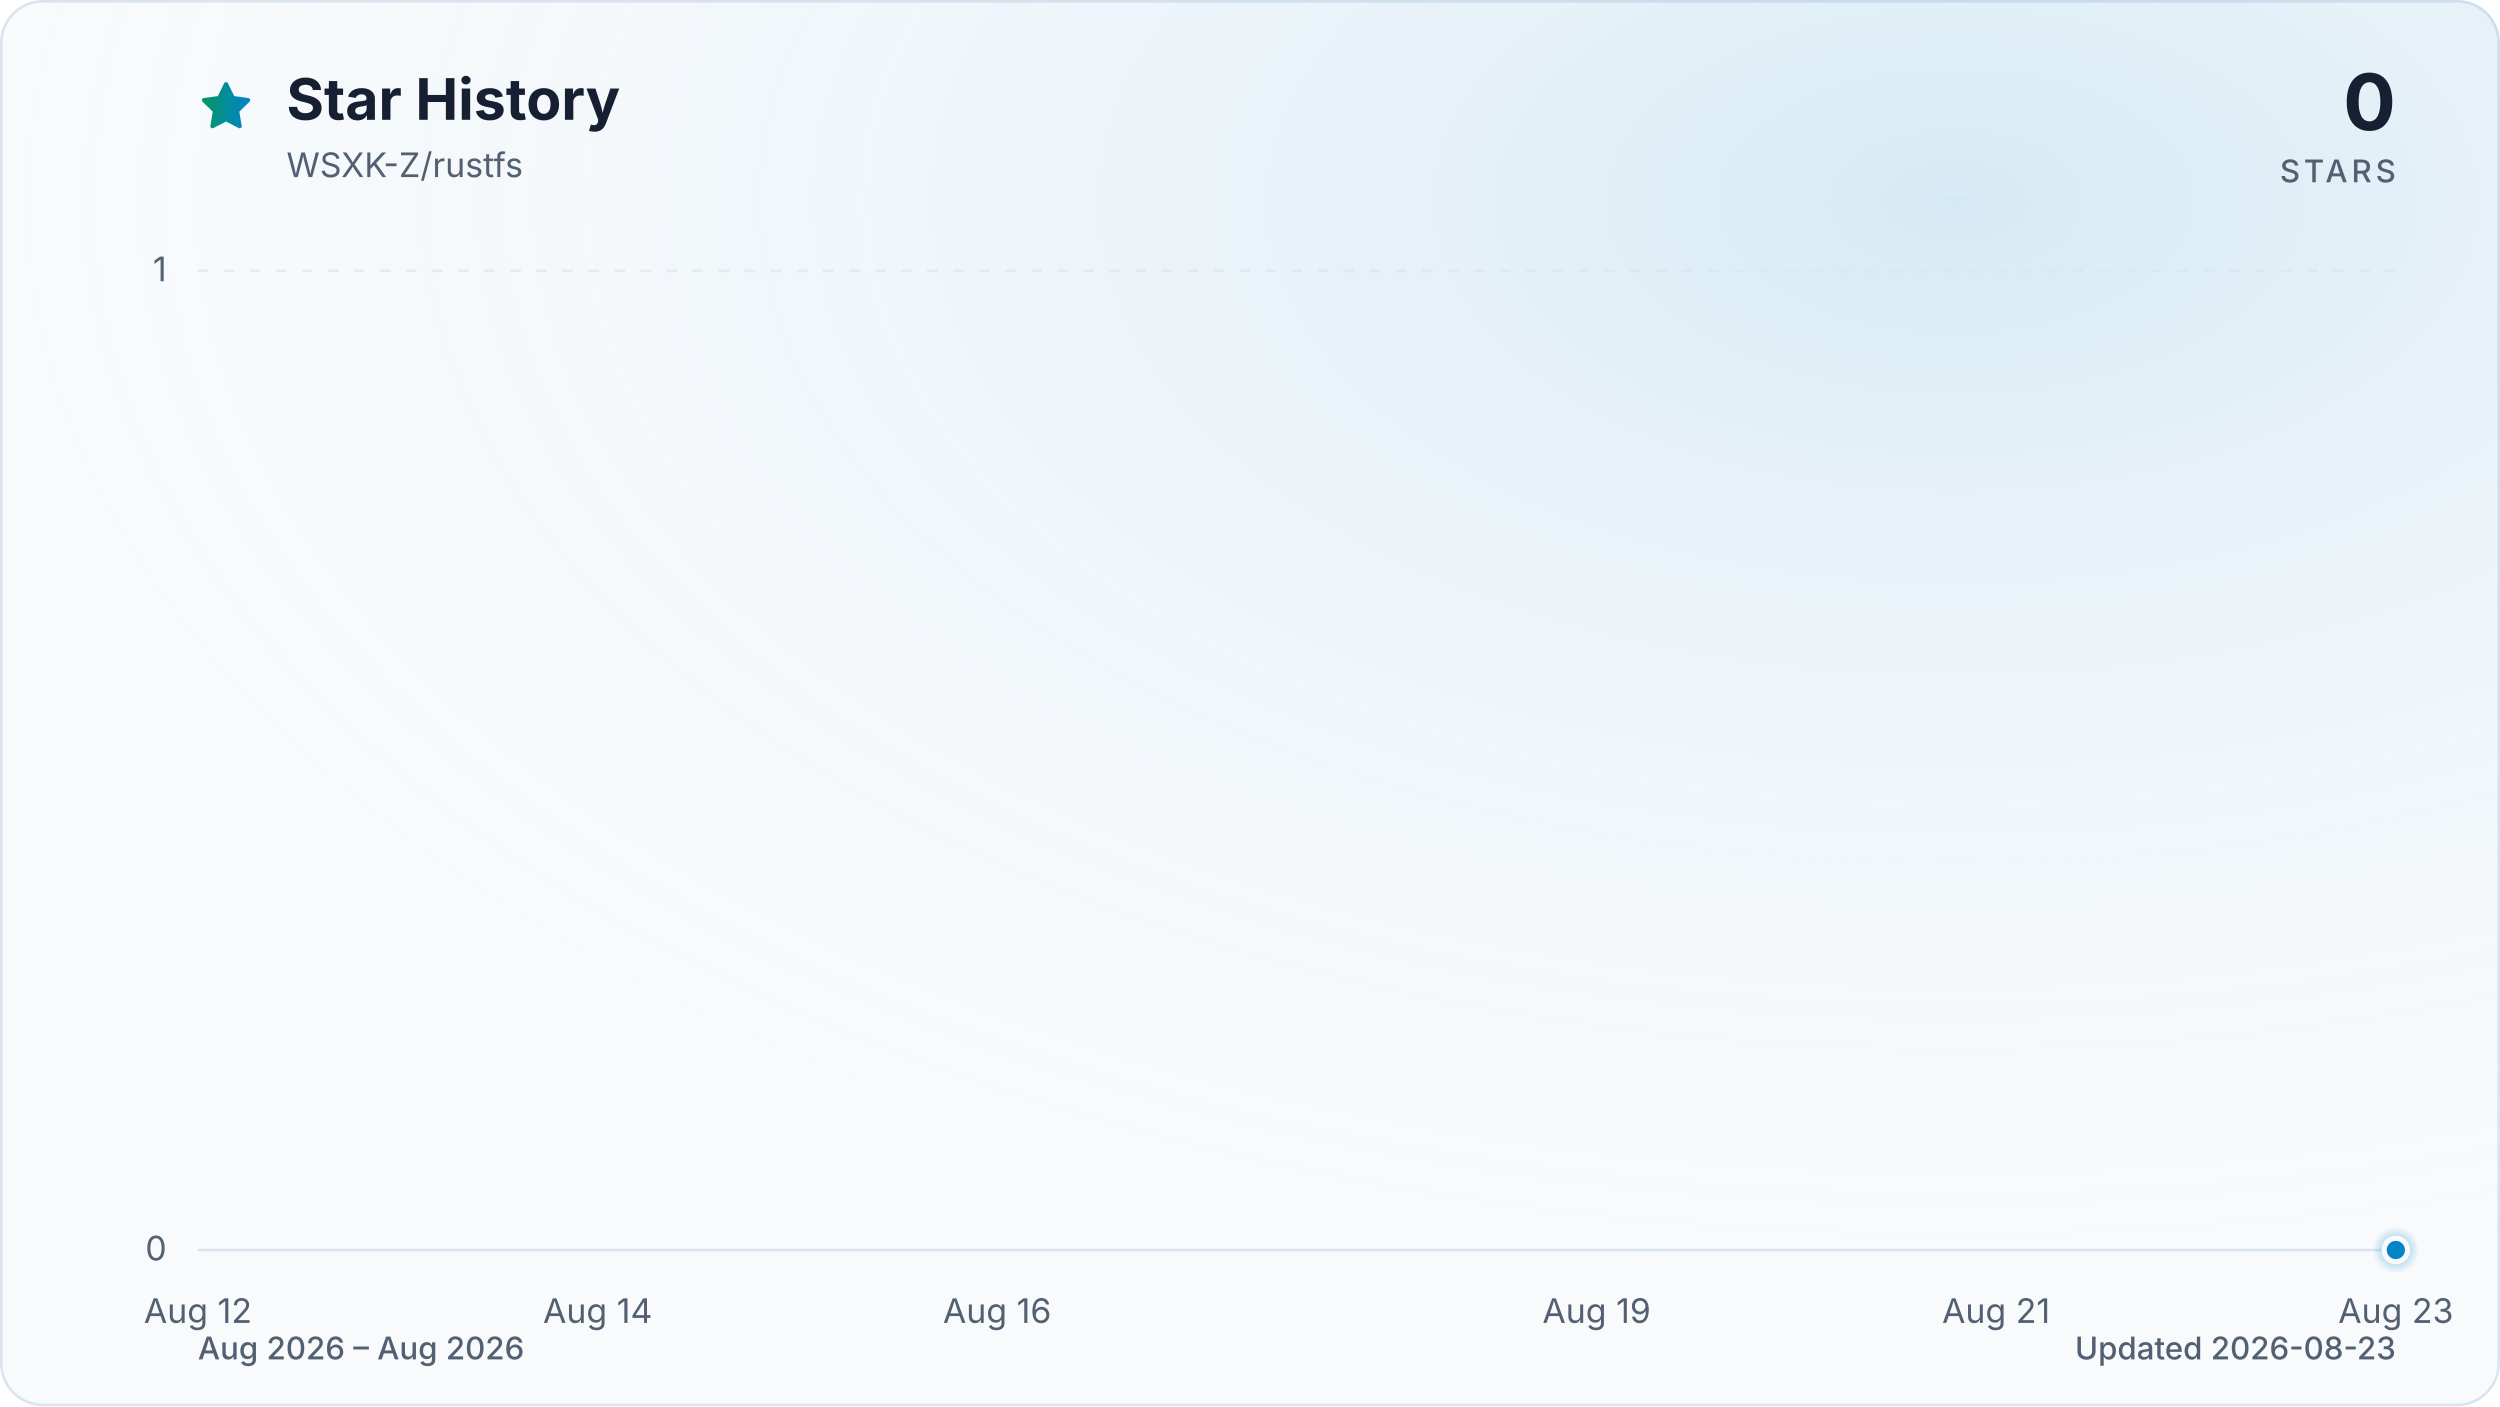
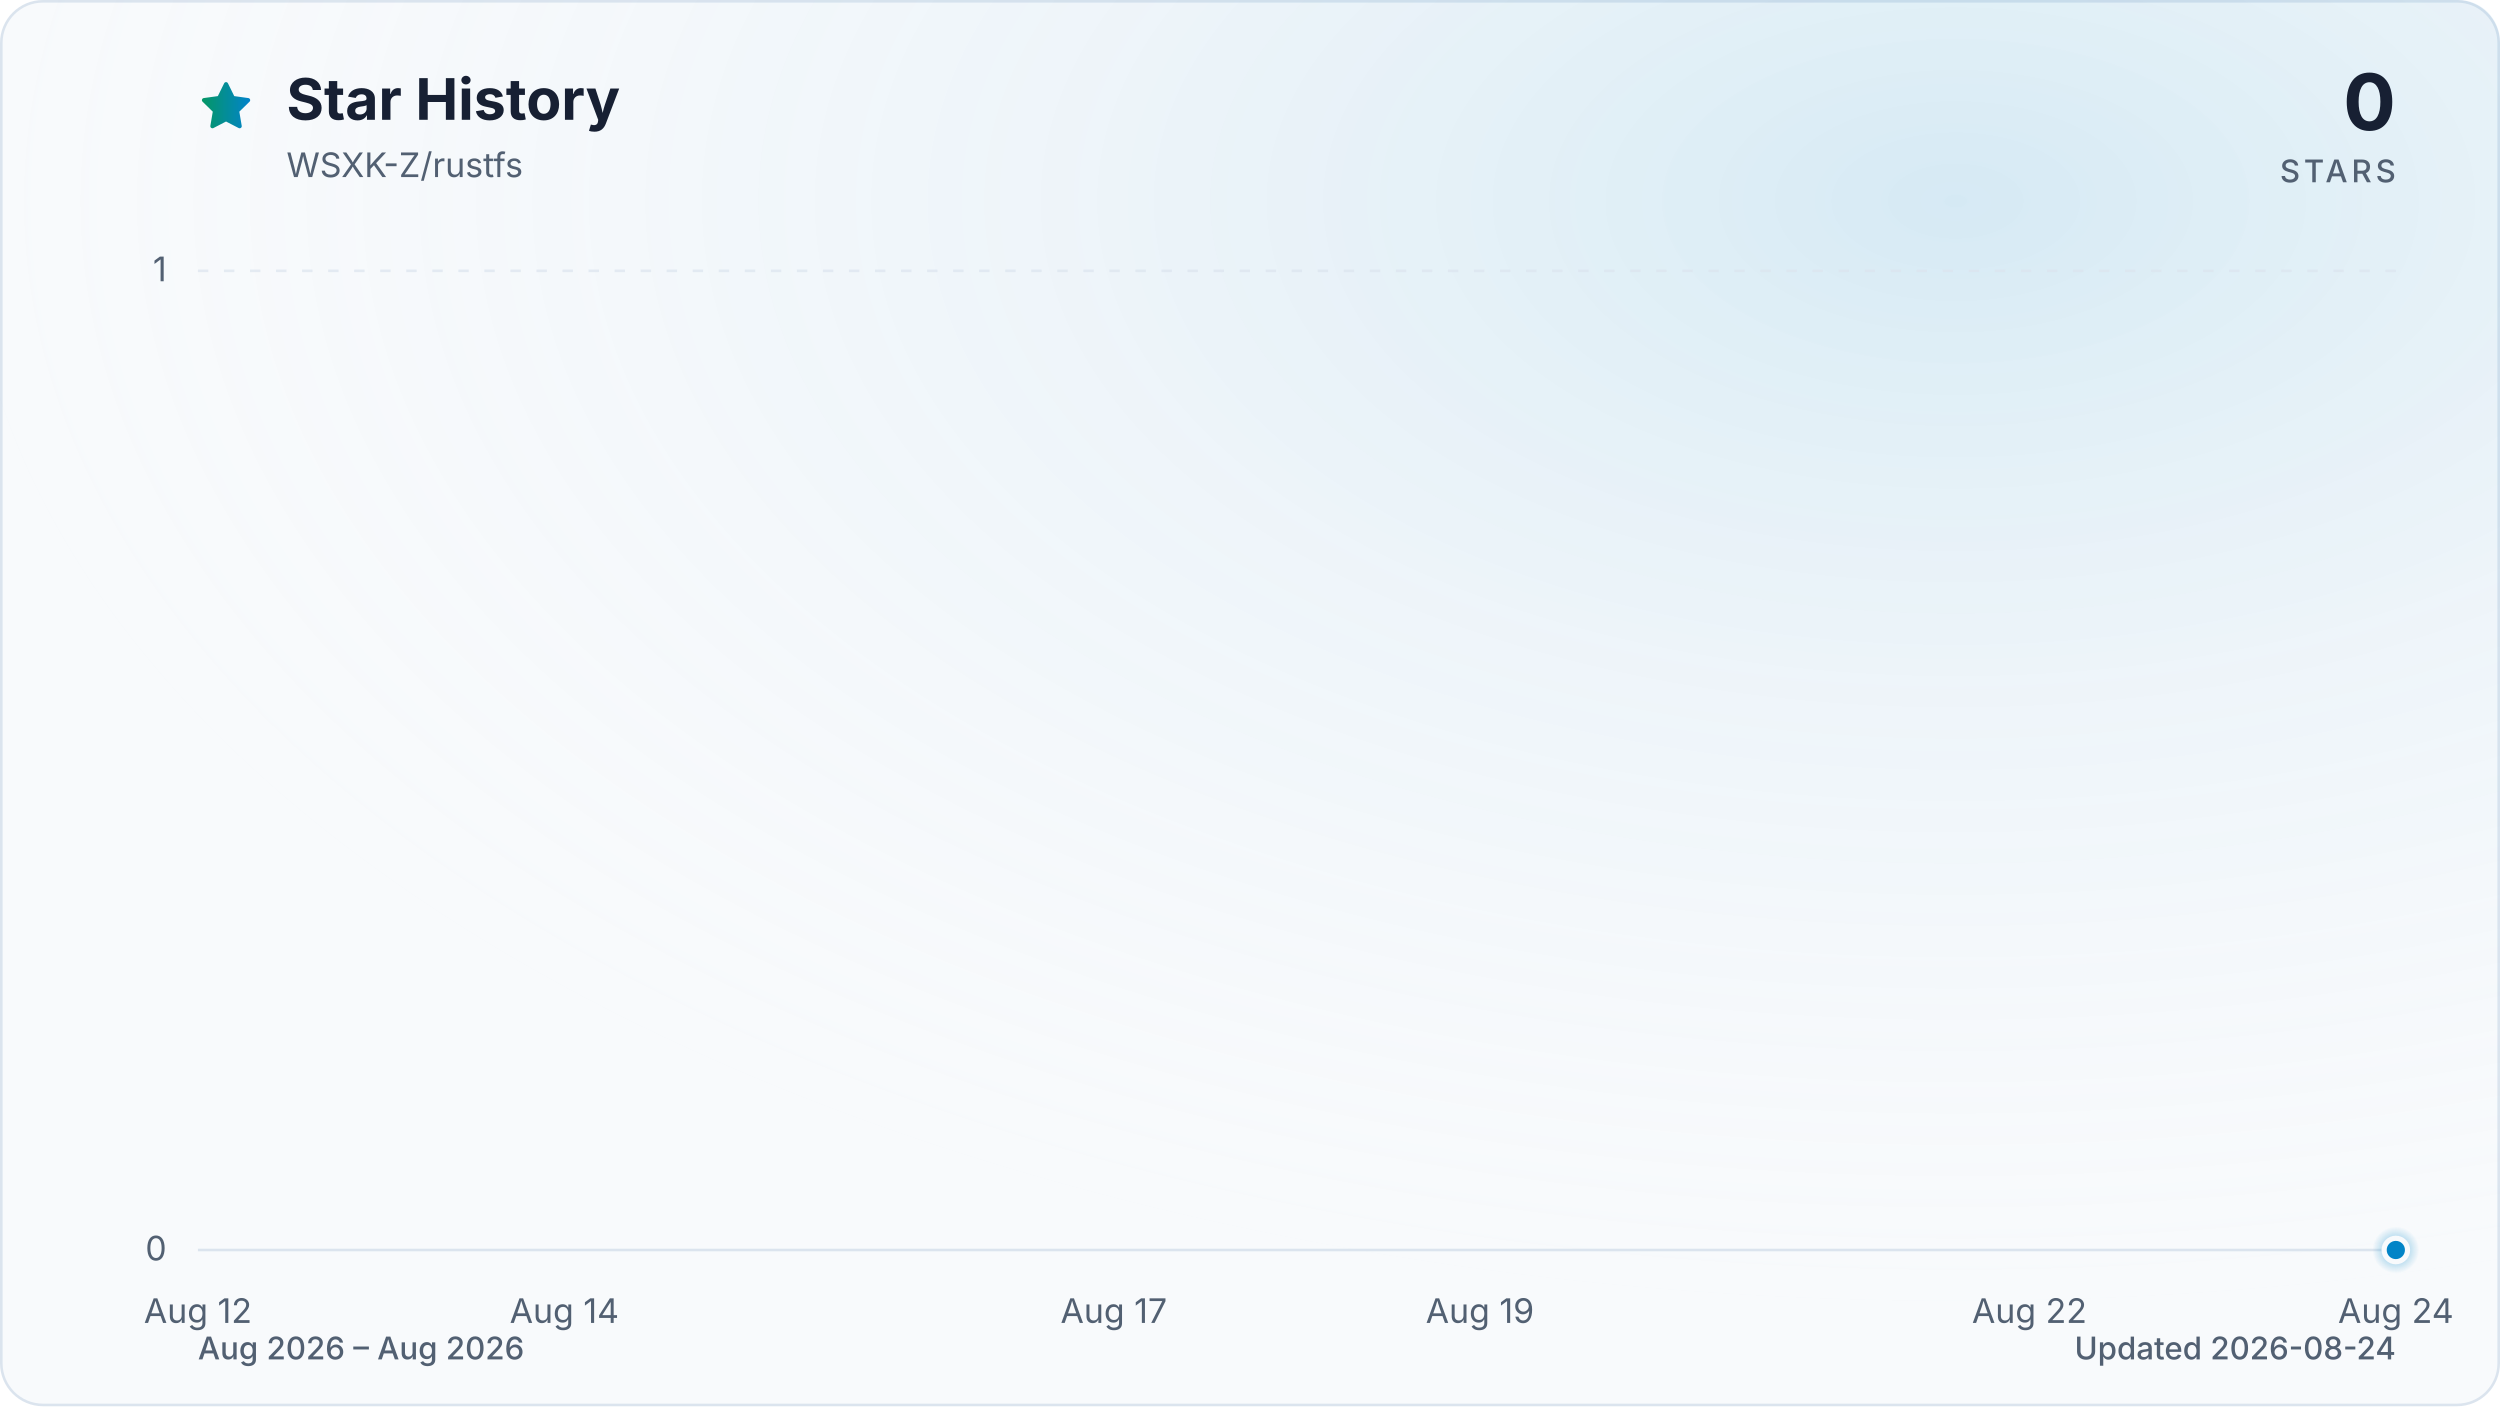
<svg xmlns="http://www.w3.org/2000/svg" viewBox="0 0 960 540" role="img" aria-labelledby="title description" data-style="gradient" data-variant="glow" data-animated="true">
  <defs>
    <linearGradient id="trend" x1="0" y1="0" x2="1" y2="0">
      <stop offset="0%" stop-color="#059669" />
      <stop offset="100%" stop-color="#0284c7" />
    </linearGradient>
    <linearGradient id="area" x1="0" y1="0" x2="0" y2="1">
      <stop offset="0%" stop-color="#059669" stop-opacity="0.30" />
      <stop offset="55%" stop-color="#0284c7" stop-opacity="0.10" />
      <stop offset="100%" stop-color="#0284c7" stop-opacity="0.01" />
    </linearGradient>
    <radialGradient id="marker-halo" cx="50%" cy="50%" r="50%">
      <stop offset="0%" stop-color="#0284c7" stop-opacity="0.55" />
      <stop offset="100%" stop-color="#0284c7" stop-opacity="0" />
    </radialGradient>
    <radialGradient id="surface-glow" cx="78%" cy="14%" r="80%">
      <stop offset="0%" stop-color="#0284c7" stop-opacity="0.14" />
      <stop offset="100%" stop-color="#f8fafc" stop-opacity="0" />
    </radialGradient>
    <filter id="trend-glow" x="-20%" y="-20%" width="140%" height="140%">
      <feGaussianBlur stdDeviation="7" />
    </filter>
  </defs>
  <style>
.trend-enter{transform-box:fill-box;transform-origin:center;animation:trend-enter 520ms cubic-bezier(0.16,1,0.3,1)}
.marker-enter{transform-box:fill-box;transform-origin:center;animation:marker-enter 320ms cubic-bezier(0.16,1,0.3,1) 200ms both}
.marker-pulse{transform-box:fill-box;transform-origin:center;animation:marker-pulse 2.6s ease-out infinite}
@keyframes trend-enter{from{opacity:.35;transform:translateY(10px)}to{opacity:1;transform:translateY(0)}}
@keyframes marker-enter{from{opacity:0;transform:scale(.4)}to{opacity:1;transform:scale(1)}}
@keyframes marker-pulse{0%{opacity:.5;transform:scale(.7)}70%,100%{opacity:0;transform:scale(2.1)}}
@media (prefers-reduced-motion:reduce){.trend-enter,.marker-enter,.marker-pulse{animation:none!important}}
@media (prefers-reduced-motion:reduce){.marker-pulse{opacity:0}}
</style>
  <rect x="0.5" y="0.5" width="959" height="539" fill="#f8fafc" stroke="#dbe4ee" stroke-width="1" rx="16" />
  <rect width="960" height="540" fill="url(#surface-glow)" rx="16" />
  <path d="M12 2.6l2.9 5.9 6.5.9-4.7 4.6 1.1 6.5-5.8-3-5.8 3 1.1-6.5-4.7-4.6 6.5-.9L12 2.6Z" transform="translate(76 30) scale(.9)" fill="url(#trend)" stroke="url(#trend)" stroke-width="1.8" stroke-linejoin="round" aria-hidden="true" />
  <text x="110" y="46" fill="#172033" font-family="ui-sans-serif, system-ui, -apple-system, BlinkMacSystemFont, 'Segoe UI', sans-serif" font-size="22" font-weight="700">Star History</text>
  <text x="110" y="68" fill="#526072" font-family="ui-sans-serif, system-ui, -apple-system, BlinkMacSystemFont, 'Segoe UI', sans-serif" font-size="13">WSXK-Z/rustfs</text>
  <text x="920" y="50" fill="#172033" font-family="ui-sans-serif, system-ui, -apple-system, BlinkMacSystemFont, 'Segoe UI', sans-serif" font-size="30" font-weight="700" text-anchor="end">0</text>
  <text x="920" y="70" fill="#526072" font-family="ui-sans-serif, system-ui, -apple-system, BlinkMacSystemFont, 'Segoe UI', sans-serif" font-size="12" font-weight="500" letter-spacing="1.5" text-anchor="end">STARS</text>
  <line x1="76" y1="480.0" x2="920" y2="480.0" stroke="#dbe4ee" stroke-width="1" stroke-dasharray="0" opacity="1" />
  <text x="64" y="484.0" fill="#526072" font-family="ui-sans-serif, system-ui, -apple-system, BlinkMacSystemFont, 'Segoe UI', sans-serif" font-size="13" text-anchor="end">0</text>
  <line x1="76" y1="104.0" x2="920" y2="104.0" stroke="#dbe4ee" stroke-width="1" stroke-dasharray="4 6" opacity="0.7" />
  <text x="64" y="108.0" fill="#526072" font-family="ui-sans-serif, system-ui, -apple-system, BlinkMacSystemFont, 'Segoe UI', sans-serif" font-size="13" text-anchor="end">1</text>
  <text x="76.0" y="508" fill="#526072" font-family="ui-sans-serif, system-ui, -apple-system, BlinkMacSystemFont, 'Segoe UI', sans-serif" font-size="13" text-anchor="middle">Aug 12</text>
-   <text x="229.5" y="508" fill="#526072" font-family="ui-sans-serif, system-ui, -apple-system, BlinkMacSystemFont, 'Segoe UI', sans-serif" font-size="13" text-anchor="middle">Aug 14</text>
-   <text x="382.9" y="508" fill="#526072" font-family="ui-sans-serif, system-ui, -apple-system, BlinkMacSystemFont, 'Segoe UI', sans-serif" font-size="13" text-anchor="middle">Aug 16</text>
-   <text x="613.1" y="508" fill="#526072" font-family="ui-sans-serif, system-ui, -apple-system, BlinkMacSystemFont, 'Segoe UI', sans-serif" font-size="13" text-anchor="middle">Aug 19</text>
-   <text x="766.5" y="508" fill="#526072" font-family="ui-sans-serif, system-ui, -apple-system, BlinkMacSystemFont, 'Segoe UI', sans-serif" font-size="13" text-anchor="middle">Aug 21</text>
-   <text x="920.0" y="508" fill="#526072" font-family="ui-sans-serif, system-ui, -apple-system, BlinkMacSystemFont, 'Segoe UI', sans-serif" font-size="13" text-anchor="middle">Aug 23</text>
+   <text x="216.7" y="508" fill="#526072" font-family="ui-sans-serif, system-ui, -apple-system, BlinkMacSystemFont, 'Segoe UI', sans-serif" font-size="13" text-anchor="middle">Aug 14</text>
+   <text x="427.7" y="508" fill="#526072" font-family="ui-sans-serif, system-ui, -apple-system, BlinkMacSystemFont, 'Segoe UI', sans-serif" font-size="13" text-anchor="middle">Aug 17</text>
+   <text x="568.3" y="508" fill="#526072" font-family="ui-sans-serif, system-ui, -apple-system, BlinkMacSystemFont, 'Segoe UI', sans-serif" font-size="13" text-anchor="middle">Aug 19</text>
+   <text x="779.3" y="508" fill="#526072" font-family="ui-sans-serif, system-ui, -apple-system, BlinkMacSystemFont, 'Segoe UI', sans-serif" font-size="13" text-anchor="middle">Aug 22</text>
+   <text x="920.0" y="508" fill="#526072" font-family="ui-sans-serif, system-ui, -apple-system, BlinkMacSystemFont, 'Segoe UI', sans-serif" font-size="13" text-anchor="middle">Aug 24</text>
  <g class="trend-enter">
-     <path d="M 76.0 480.0 C 101.6 480.0, 127.2 480.0, 152.7 480.0 C 178.3 480.0, 203.9 480.0, 229.5 480.0 C 255.0 480.0, 280.6 480.0, 306.2 480.0 C 331.8 480.0, 357.3 480.0, 382.9 480.0 C 408.5 480.0, 434.1 480.0, 459.6 480.0 C 485.2 480.0, 510.8 480.0, 536.4 480.0 C 561.9 480.0, 587.5 480.0, 613.1 480.0 C 638.7 480.0, 664.2 480.0, 689.8 480.0 C 715.4 480.0, 741.0 480.0, 766.5 480.0 C 792.1 480.0, 817.7 480.0, 843.3 480.0 C 868.8 480.0, 894.4 480.0, 920.0 480.0 L 920.0 480.0 L 76.0 480.0 Z" fill="url(#area)" />
-     <path d="M 76.0 480.0 C 101.6 480.0, 127.2 480.0, 152.7 480.0 C 178.3 480.0, 203.9 480.0, 229.5 480.0 C 255.0 480.0, 280.6 480.0, 306.2 480.0 C 331.8 480.0, 357.3 480.0, 382.9 480.0 C 408.5 480.0, 434.1 480.0, 459.6 480.0 C 485.2 480.0, 510.8 480.0, 536.4 480.0 C 561.9 480.0, 587.5 480.0, 613.1 480.0 C 638.7 480.0, 664.2 480.0, 689.8 480.0 C 715.4 480.0, 741.0 480.0, 766.5 480.0 C 792.1 480.0, 817.7 480.0, 843.3 480.0 C 868.8 480.0, 894.4 480.0, 920.0 480.0" fill="none" stroke="url(#trend)" stroke-width="12" stroke-linecap="round" stroke-linejoin="round" opacity="0.16" filter="url(#trend-glow)" />
-     <path d="M 76.0 480.0 C 101.6 480.0, 127.2 480.0, 152.7 480.0 C 178.3 480.0, 203.9 480.0, 229.5 480.0 C 255.0 480.0, 280.6 480.0, 306.2 480.0 C 331.8 480.0, 357.3 480.0, 382.9 480.0 C 408.5 480.0, 434.1 480.0, 459.6 480.0 C 485.2 480.0, 510.8 480.0, 536.4 480.0 C 561.9 480.0, 587.5 480.0, 613.1 480.0 C 638.7 480.0, 664.2 480.0, 689.8 480.0 C 715.4 480.0, 741.0 480.0, 766.5 480.0 C 792.1 480.0, 817.7 480.0, 843.3 480.0 C 868.8 480.0, 894.4 480.0, 920.0 480.0" fill="none" stroke="url(#trend)" stroke-width="3" stroke-linecap="round" stroke-linejoin="round" />
+     <path d="M 76.0 480.0 C 99.4 480.0, 122.9 480.0, 146.3 480.0 C 169.8 480.0, 193.2 480.0, 216.7 480.0 C 240.1 480.0, 263.6 480.0, 287.0 480.0 C 310.4 480.0, 333.9 480.0, 357.3 480.0 C 380.8 480.0, 404.2 480.0, 427.7 480.0 C 451.1 480.0, 474.6 480.0, 498.0 480.0 C 521.4 480.0, 544.9 480.0, 568.3 480.0 C 591.8 480.0, 615.2 480.0, 638.7 480.0 C 662.1 480.0, 685.6 480.0, 709.0 480.0 C 732.4 480.0, 755.9 480.0, 779.3 480.0 C 802.8 480.0, 826.2 480.0, 849.7 480.0 C 873.1 480.0, 896.6 480.0, 920.0 480.0 L 920.0 480.0 L 76.0 480.0 Z" fill="url(#area)" />
+     <path d="M 76.0 480.0 C 99.4 480.0, 122.9 480.0, 146.3 480.0 C 169.8 480.0, 193.2 480.0, 216.7 480.0 C 240.1 480.0, 263.6 480.0, 287.0 480.0 C 310.4 480.0, 333.9 480.0, 357.3 480.0 C 380.8 480.0, 404.2 480.0, 427.7 480.0 C 451.1 480.0, 474.6 480.0, 498.0 480.0 C 521.4 480.0, 544.9 480.0, 568.3 480.0 C 591.8 480.0, 615.2 480.0, 638.7 480.0 C 662.1 480.0, 685.6 480.0, 709.0 480.0 C 732.4 480.0, 755.9 480.0, 779.3 480.0 C 802.8 480.0, 826.2 480.0, 849.7 480.0 C 873.1 480.0, 896.6 480.0, 920.0 480.0" fill="none" stroke="url(#trend)" stroke-width="12" stroke-linecap="round" stroke-linejoin="round" opacity="0.16" filter="url(#trend-glow)" />
+     <path d="M 76.0 480.0 C 99.4 480.0, 122.9 480.0, 146.3 480.0 C 169.8 480.0, 193.2 480.0, 216.7 480.0 C 240.1 480.0, 263.6 480.0, 287.0 480.0 C 310.4 480.0, 333.9 480.0, 357.3 480.0 C 380.8 480.0, 404.2 480.0, 427.7 480.0 C 451.1 480.0, 474.6 480.0, 498.0 480.0 C 521.4 480.0, 544.9 480.0, 568.3 480.0 C 591.8 480.0, 615.2 480.0, 638.7 480.0 C 662.1 480.0, 685.6 480.0, 709.0 480.0 C 732.4 480.0, 755.9 480.0, 779.3 480.0 C 802.8 480.0, 826.2 480.0, 849.7 480.0 C 873.1 480.0, 896.6 480.0, 920.0 480.0" fill="none" stroke="url(#trend)" stroke-width="3" stroke-linecap="round" stroke-linejoin="round" />
  </g>
  <g class="marker-enter">
    <circle class="marker-pulse" cx="920.0" cy="480.0" r="9" fill="url(#marker-halo)" />
    <circle cx="920.0" cy="480.0" r="4.5" fill="#0284c7" stroke="#f8fafc" stroke-width="2" />
  </g>
  <text x="76" y="522" fill="#526072" font-family="ui-sans-serif, system-ui, -apple-system, BlinkMacSystemFont, 'Segoe UI', sans-serif" font-size="12" font-weight="500">Aug 2026 – Aug 2026</text>
-   <text x="920" y="522" fill="#526072" font-family="ui-sans-serif, system-ui, -apple-system, BlinkMacSystemFont, 'Segoe UI', sans-serif" font-size="12" font-weight="500" text-anchor="end">Updated 2026-08-23</text>
+   <text x="920" y="522" fill="#526072" font-family="ui-sans-serif, system-ui, -apple-system, BlinkMacSystemFont, 'Segoe UI', sans-serif" font-size="12" font-weight="500" text-anchor="end">Updated 2026-08-24</text>
</svg>
